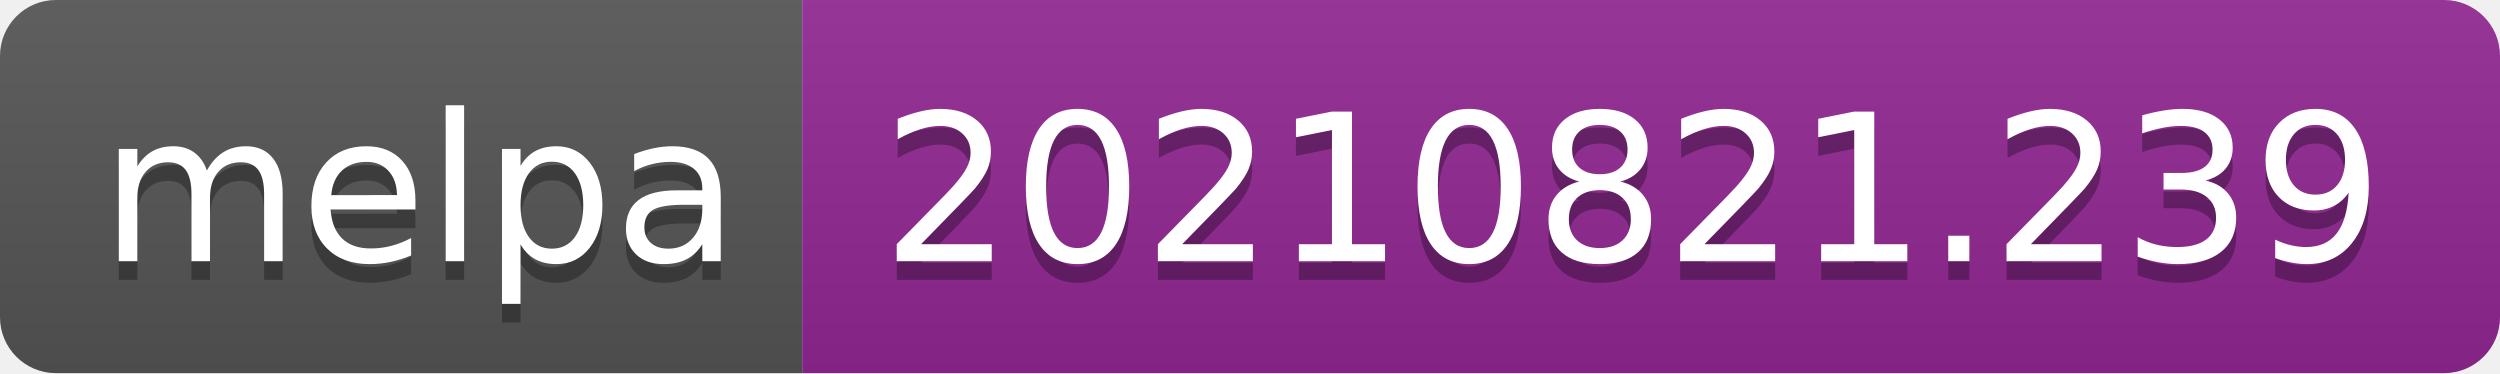
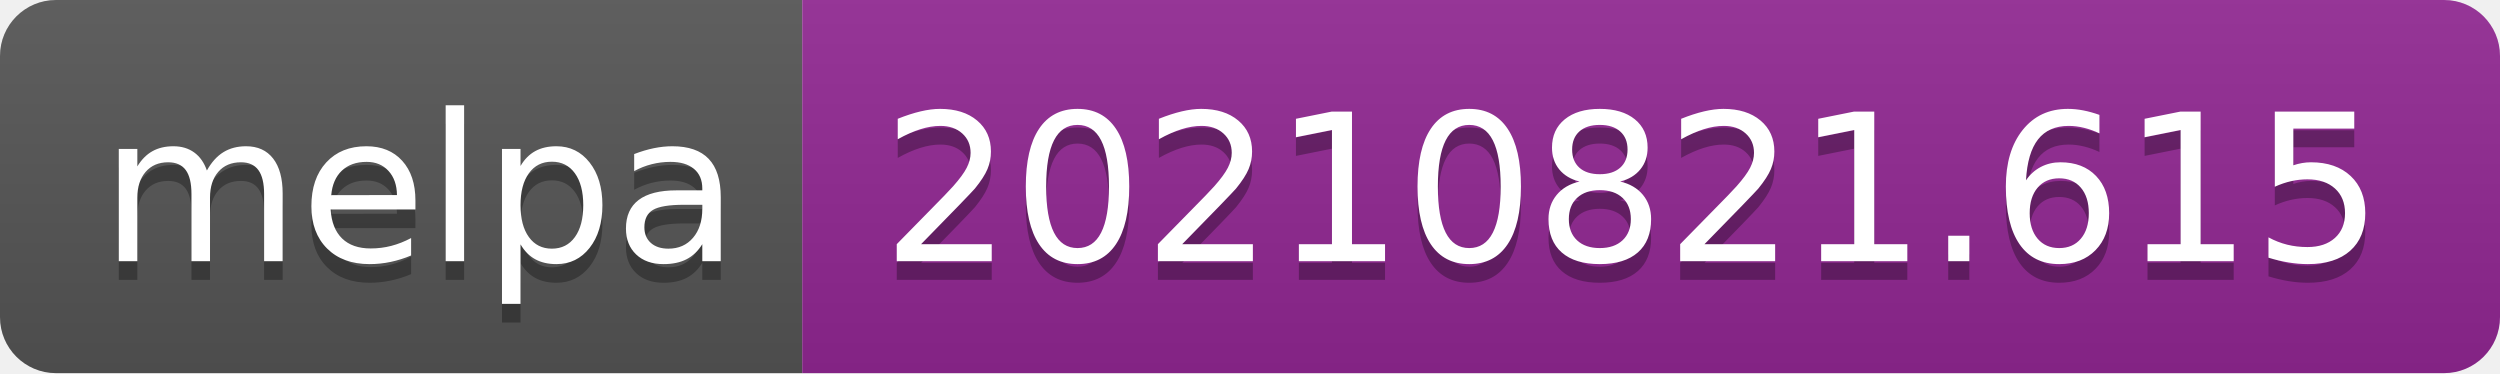
- <svg xmlns="http://www.w3.org/2000/svg" width="134" height="20" role="img" aria-label="melpa: 20210821.239">
+ <svg xmlns="http://www.w3.org/2000/svg" width="134" height="20" role="img" aria-label="melpa: 20210821.615">
  <linearGradient id="s" x2="0" y2="100%">
    <stop offset="0" stop-color="#bbb" stop-opacity=".1" />
    <stop offset="1" stop-opacity=".1" />
  </linearGradient>
  <clipPath id="r">
    <rect width="134" height="20" rx="3" fill="#fff" />
  </clipPath>
  <g clip-path="url(#r)">
    <rect width="43" height="20" fill="#555" />
    <rect x="43" width="91" height="20" fill="#922793" />
    <rect width="134" height="20" fill="url(#s)" />
  </g>
  <g fill="#fff" text-anchor="middle" font-family="Verdana,Geneva,DejaVu Sans,sans-serif" text-rendering="geometricPrecision" font-size="110">
    <text aria-hidden="true" x="225" y="150" fill="#010101" fill-opacity=".3" transform="scale(.1)" textLength="330">melpa</text>
    <text x="225" y="140" transform="scale(.1)" fill="#fff" textLength="330">melpa</text>
-     <text aria-hidden="true" x="875" y="150" fill="#010101" fill-opacity=".3" transform="scale(.1)" textLength="810">20210821.239</text>
-     <text x="875" y="140" transform="scale(.1)" fill="#fff" textLength="810">20210821.239</text>
+     <text aria-hidden="true" x="875" y="150" fill="#010101" fill-opacity=".3" transform="scale(.1)" textLength="810">20210821.615</text>
+     <text x="875" y="140" transform="scale(.1)" fill="#fff" textLength="810">20210821.615</text>
  </g>
</svg>
